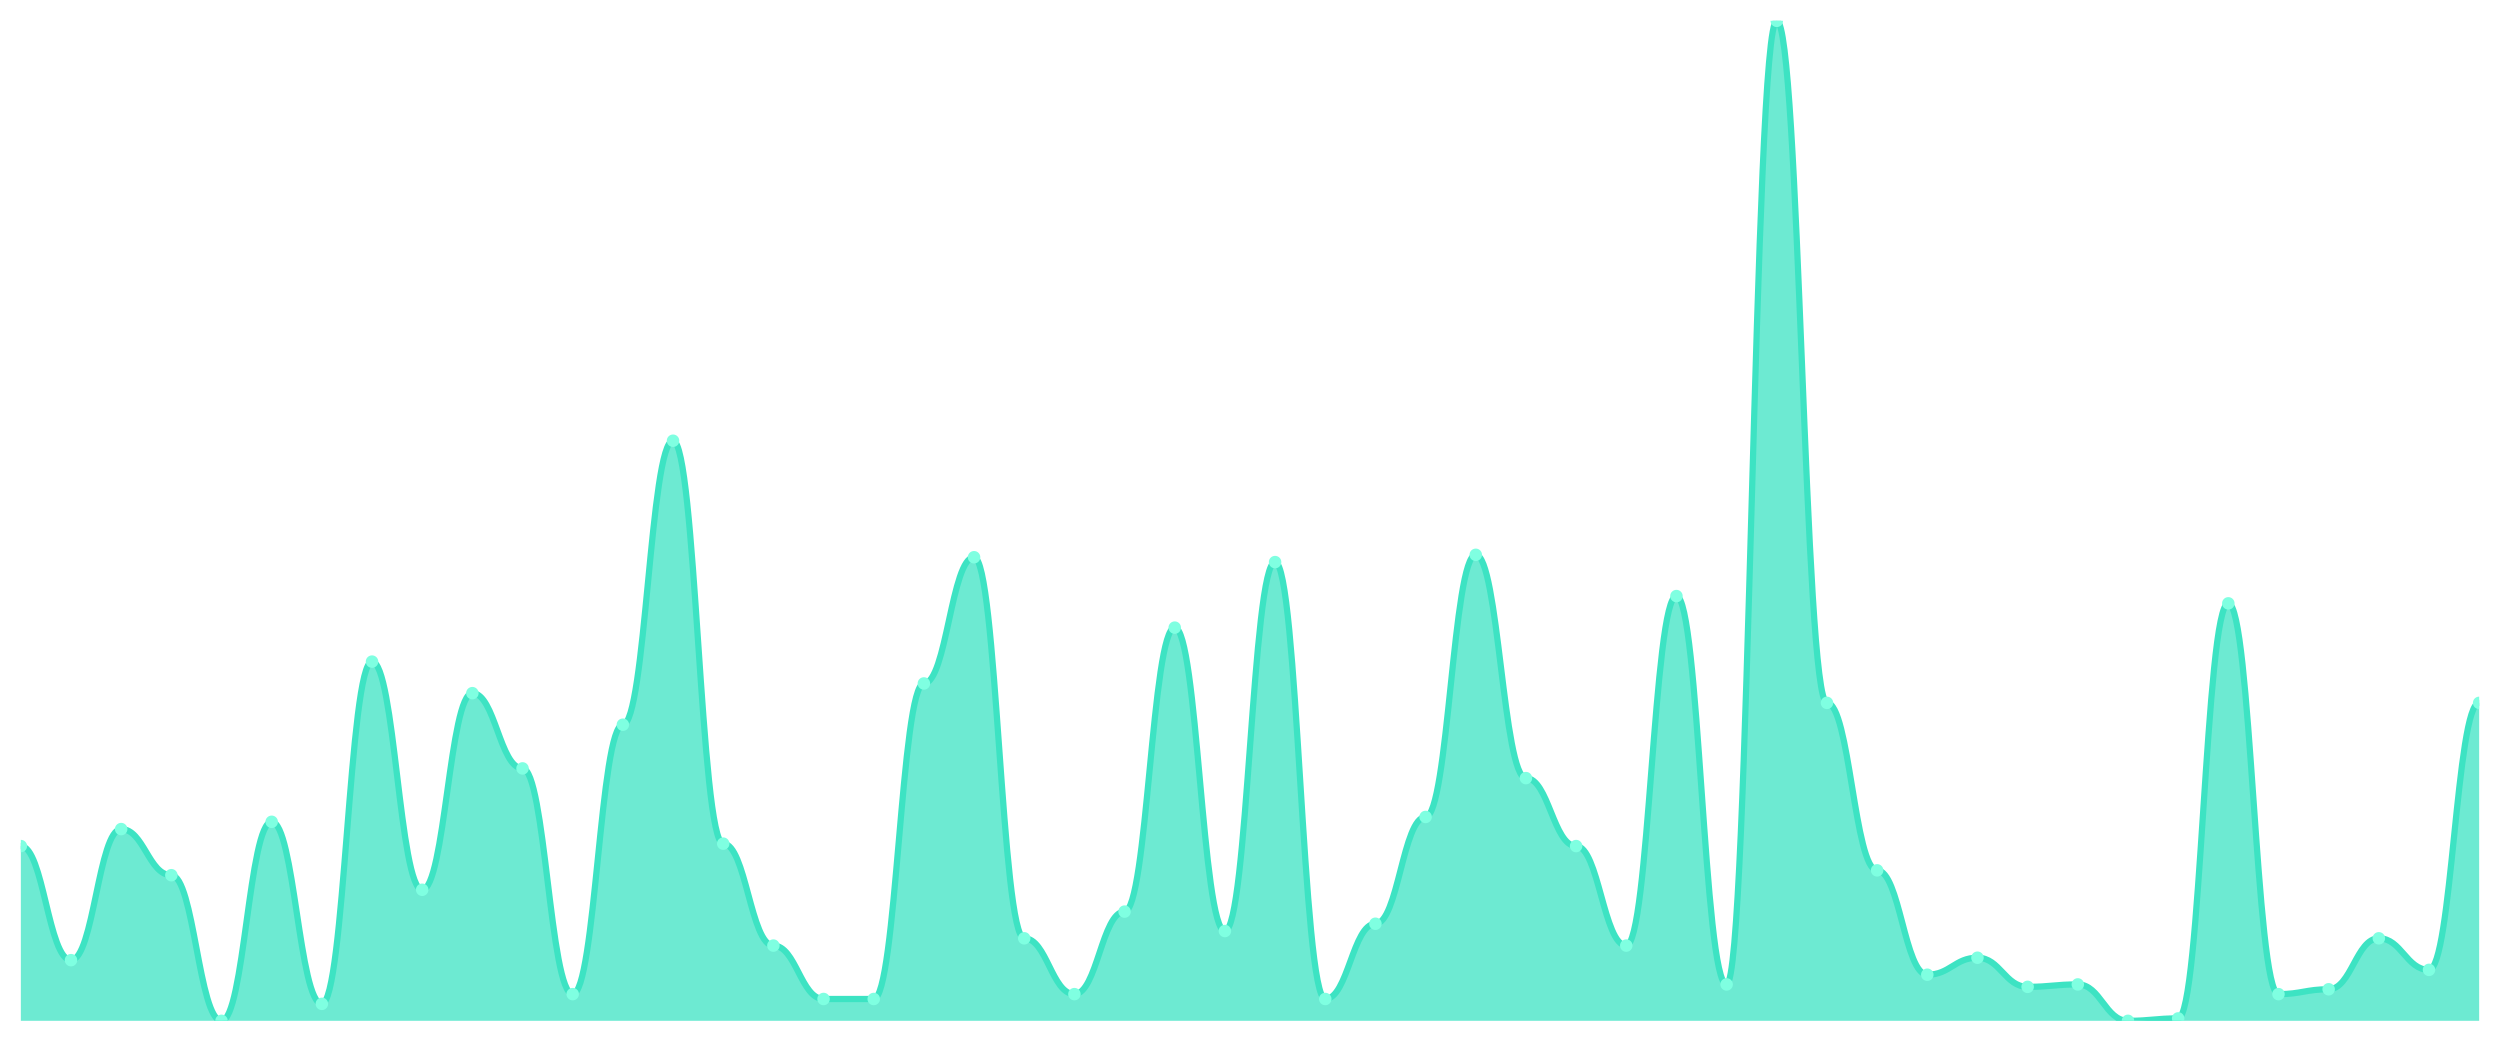
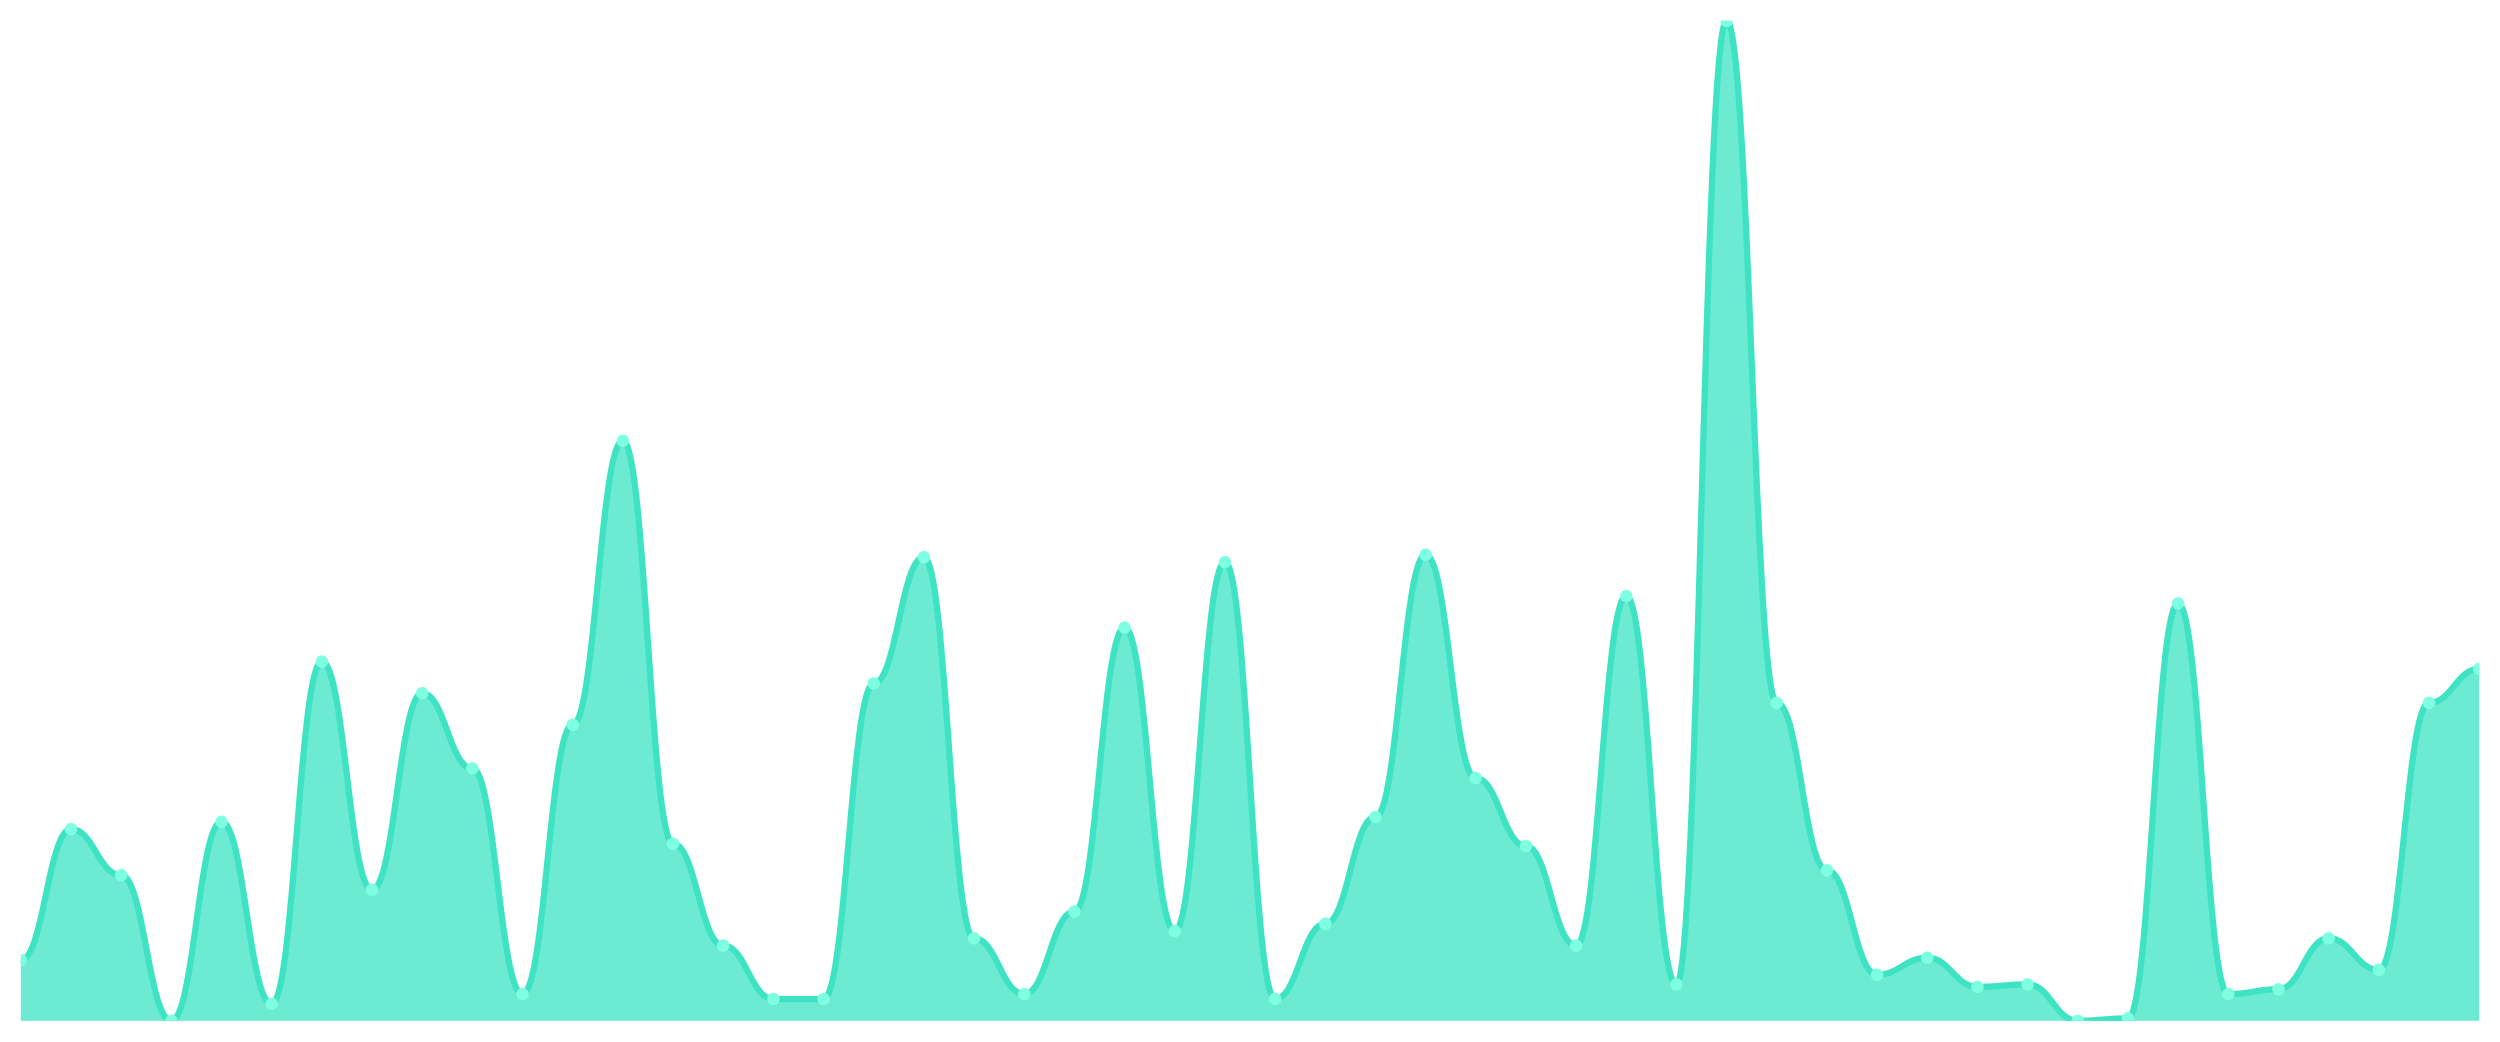
<svg xmlns="http://www.w3.org/2000/svg" viewBox="0 0 1200 500" width="1200" height="500">
  <defs>
    <clipPath id="c">
      <rect x="10" y="10" width="1180" height="480" />
    </clipPath>
  </defs>
  <rect width="1200" height="500" fill="none" />
  <g clip-path="url(#c)">
-     <path d="M 10,490 L 10,406.117 C 20.837,406.117 23.245,460.874 34.082,460.874 C 44.918,460.874 47.327,397.961 58.163,397.961 C 69,397.961 71.408,420.097 82.245,420.097 C 93.082,420.097 95.49,490 106.327,490 C 117.163,490 119.571,394.466 130.408,394.466 C 141.245,394.466 143.653,481.845 154.49,481.845 C 165.327,481.845 167.735,317.573 178.571,317.573 C 189.408,317.573 191.816,427.087 202.653,427.087 C 213.49,427.087 215.898,332.718 226.735,332.718 C 237.571,332.718 239.98,368.835 250.816,368.835 C 261.653,368.835 264.061,477.184 274.898,477.184 C 285.735,477.184 288.143,347.864 298.98,347.864 C 309.816,347.864 312.224,211.553 323.061,211.553 C 333.898,211.553 336.306,404.951 347.143,404.951 C 357.98,404.951 360.388,453.883 371.224,453.883 C 382.061,453.883 384.469,479.515 395.306,479.515 C 406.143,479.515 408.551,479.515 419.388,479.515 C 430.224,479.515 432.633,328.058 443.469,328.058 C 454.306,328.058 456.714,267.476 467.551,267.476 C 478.388,267.476 480.796,450.388 491.633,450.388 C 502.469,450.388 504.878,477.184 515.714,477.184 C 526.551,477.184 528.959,437.573 539.796,437.573 C 550.633,437.573 553.041,301.262 563.878,301.262 C 574.714,301.262 577.122,446.893 587.959,446.893 C 598.796,446.893 601.204,269.806 612.041,269.806 C 622.878,269.806 625.286,479.515 636.122,479.515 C 646.959,479.515 649.367,443.398 660.204,443.398 C 671.041,443.398 673.449,392.136 684.286,392.136 C 695.122,392.136 697.531,266.311 708.367,266.311 C 719.204,266.311 721.612,373.495 732.449,373.495 C 743.286,373.495 745.694,406.117 756.531,406.117 C 767.367,406.117 769.776,453.883 780.612,453.883 C 791.449,453.883 793.857,286.117 804.694,286.117 C 815.531,286.117 817.939,472.524 828.776,472.524 C 839.612,472.524 842.02,10 852.857,10 C 863.694,10 866.102,337.379 876.939,337.379 C 887.776,337.379 890.184,417.767 901.02,417.767 C 911.857,417.767 914.265,467.864 925.102,467.864 C 935.939,467.864 938.347,459.709 949.184,459.709 C 960.02,459.709 962.429,473.689 973.265,473.689 C 984.102,473.689 986.51,472.524 997.347,472.524 C 1008.184,472.524 1010.592,490 1021.429,490 C 1032.265,490 1034.673,488.835 1045.51,488.835 C 1056.347,488.835 1058.755,289.612 1069.592,289.612 C 1080.429,289.612 1082.837,477.184 1093.673,477.184 C 1104.51,477.184 1106.918,474.854 1117.755,474.854 C 1128.592,474.854 1131,450.388 1141.837,450.388 C 1152.673,450.388 1155.082,465.534 1165.918,465.534 C 1176.755,465.534 1179.163,337.379 1190,337.379 L 1190,490 Z" fill="rgba(61,227,195,0.75)" />
-     <path d="M 10,406.117 C 20.837,406.117 23.245,460.874 34.082,460.874 C 44.918,460.874 47.327,397.961 58.163,397.961 C 69,397.961 71.408,420.097 82.245,420.097 C 93.082,420.097 95.49,490 106.327,490 C 117.163,490 119.571,394.466 130.408,394.466 C 141.245,394.466 143.653,481.845 154.49,481.845 C 165.327,481.845 167.735,317.573 178.571,317.573 C 189.408,317.573 191.816,427.087 202.653,427.087 C 213.49,427.087 215.898,332.718 226.735,332.718 C 237.571,332.718 239.98,368.835 250.816,368.835 C 261.653,368.835 264.061,477.184 274.898,477.184 C 285.735,477.184 288.143,347.864 298.98,347.864 C 309.816,347.864 312.224,211.553 323.061,211.553 C 333.898,211.553 336.306,404.951 347.143,404.951 C 357.98,404.951 360.388,453.883 371.224,453.883 C 382.061,453.883 384.469,479.515 395.306,479.515 C 406.143,479.515 408.551,479.515 419.388,479.515 C 430.224,479.515 432.633,328.058 443.469,328.058 C 454.306,328.058 456.714,267.476 467.551,267.476 C 478.388,267.476 480.796,450.388 491.633,450.388 C 502.469,450.388 504.878,477.184 515.714,477.184 C 526.551,477.184 528.959,437.573 539.796,437.573 C 550.633,437.573 553.041,301.262 563.878,301.262 C 574.714,301.262 577.122,446.893 587.959,446.893 C 598.796,446.893 601.204,269.806 612.041,269.806 C 622.878,269.806 625.286,479.515 636.122,479.515 C 646.959,479.515 649.367,443.398 660.204,443.398 C 671.041,443.398 673.449,392.136 684.286,392.136 C 695.122,392.136 697.531,266.311 708.367,266.311 C 719.204,266.311 721.612,373.495 732.449,373.495 C 743.286,373.495 745.694,406.117 756.531,406.117 C 767.367,406.117 769.776,453.883 780.612,453.883 C 791.449,453.883 793.857,286.117 804.694,286.117 C 815.531,286.117 817.939,472.524 828.776,472.524 C 839.612,472.524 842.02,10 852.857,10 C 863.694,10 866.102,337.379 876.939,337.379 C 887.776,337.379 890.184,417.767 901.02,417.767 C 911.857,417.767 914.265,467.864 925.102,467.864 C 935.939,467.864 938.347,459.709 949.184,459.709 C 960.02,459.709 962.429,473.689 973.265,473.689 C 984.102,473.689 986.51,472.524 997.347,472.524 C 1008.184,472.524 1010.592,490 1021.429,490 C 1032.265,490 1034.673,488.835 1045.51,488.835 C 1056.347,488.835 1058.755,289.612 1069.592,289.612 C 1080.429,289.612 1082.837,477.184 1093.673,477.184 C 1104.51,477.184 1106.918,474.854 1117.755,474.854 C 1128.592,474.854 1131,450.388 1141.837,450.388 C 1152.673,450.388 1155.082,465.534 1165.918,465.534 C 1176.755,465.534 1179.163,337.379 1190,337.379" fill="none" stroke="#3de3c3" stroke-width="3" stroke-linecap="round" stroke-linejoin="round" />
-     <circle cx="10" cy="406.117" r="3" fill="#7fffe1" />
-     <circle cx="34.082" cy="460.874" r="3" fill="#7fffe1" />
-     <circle cx="58.163" cy="397.961" r="3" fill="#7fffe1" />
-     <circle cx="82.245" cy="420.097" r="3" fill="#7fffe1" />
-     <circle cx="106.327" cy="490" r="3" fill="#7fffe1" />
-     <circle cx="130.408" cy="394.466" r="3" fill="#7fffe1" />
-     <circle cx="154.49" cy="481.845" r="3" fill="#7fffe1" />
-     <circle cx="178.571" cy="317.573" r="3" fill="#7fffe1" />
-     <circle cx="202.653" cy="427.087" r="3" fill="#7fffe1" />
-     <circle cx="226.735" cy="332.718" r="3" fill="#7fffe1" />
-     <circle cx="250.816" cy="368.835" r="3" fill="#7fffe1" />
-     <circle cx="274.898" cy="477.184" r="3" fill="#7fffe1" />
-     <circle cx="298.98" cy="347.864" r="3" fill="#7fffe1" />
-     <circle cx="323.061" cy="211.553" r="3" fill="#7fffe1" />
-     <circle cx="347.143" cy="404.951" r="3" fill="#7fffe1" />
-     <circle cx="371.224" cy="453.883" r="3" fill="#7fffe1" />
+     <path d="M 10,490 L 10,460.874 C 20.837,460.874 23.245,397.961 34.082,397.961 C 44.918,397.961 47.327,420.097 58.163,420.097 C 69,420.097 71.408,490 82.245,490 C 93.082,490 95.49,394.466 106.327,394.466 C 117.163,394.466 119.571,481.845 130.408,481.845 C 141.245,481.845 143.653,317.573 154.49,317.573 C 165.327,317.573 167.735,427.087 178.571,427.087 C 189.408,427.087 191.816,332.718 202.653,332.718 C 213.49,332.718 215.898,368.835 226.735,368.835 C 237.571,368.835 239.98,477.184 250.816,477.184 C 261.653,477.184 264.061,347.864 274.898,347.864 C 285.735,347.864 288.143,211.553 298.98,211.553 C 309.816,211.553 312.224,404.951 323.061,404.951 C 333.898,404.951 336.306,453.883 347.143,453.883 C 357.98,453.883 360.388,479.515 371.224,479.515 C 382.061,479.515 384.469,479.515 395.306,479.515 C 406.143,479.515 408.551,328.058 419.388,328.058 C 430.224,328.058 432.633,267.476 443.469,267.476 C 454.306,267.476 456.714,450.388 467.551,450.388 C 478.388,450.388 480.796,477.184 491.633,477.184 C 502.469,477.184 504.878,437.573 515.714,437.573 C 526.551,437.573 528.959,301.262 539.796,301.262 C 550.633,301.262 553.041,446.893 563.878,446.893 C 574.714,446.893 577.122,269.806 587.959,269.806 C 598.796,269.806 601.204,479.515 612.041,479.515 C 622.878,479.515 625.286,443.398 636.122,443.398 C 646.959,443.398 649.367,392.136 660.204,392.136 C 671.041,392.136 673.449,266.311 684.286,266.311 C 695.122,266.311 697.531,373.495 708.367,373.495 C 719.204,373.495 721.612,406.117 732.449,406.117 C 743.286,406.117 745.694,453.883 756.531,453.883 C 767.367,453.883 769.776,286.117 780.612,286.117 C 791.449,286.117 793.857,472.524 804.694,472.524 C 815.531,472.524 817.939,10 828.776,10 C 839.612,10 842.02,337.379 852.857,337.379 C 863.694,337.379 866.102,417.767 876.939,417.767 C 887.776,417.767 890.184,467.864 901.02,467.864 C 911.857,467.864 914.265,459.709 925.102,459.709 C 935.939,459.709 938.347,473.689 949.184,473.689 C 960.02,473.689 962.429,472.524 973.265,472.524 C 984.102,472.524 986.51,490 997.347,490 C 1008.184,490 1010.592,488.835 1021.429,488.835 C 1032.265,488.835 1034.673,289.612 1045.51,289.612 C 1056.347,289.612 1058.755,477.184 1069.592,477.184 C 1080.429,477.184 1082.837,474.854 1093.673,474.854 C 1104.51,474.854 1106.918,450.388 1117.755,450.388 C 1128.592,450.388 1131,465.534 1141.837,465.534 C 1152.673,465.534 1155.082,337.379 1165.918,337.379 C 1176.755,337.379 1179.163,321.068 1190,321.068 L 1190,490 Z" fill="rgba(61,227,195,0.75)" />
+     <path d="M 10,460.874 C 20.837,460.874 23.245,397.961 34.082,397.961 C 44.918,397.961 47.327,420.097 58.163,420.097 C 69,420.097 71.408,490 82.245,490 C 93.082,490 95.49,394.466 106.327,394.466 C 117.163,394.466 119.571,481.845 130.408,481.845 C 141.245,481.845 143.653,317.573 154.49,317.573 C 165.327,317.573 167.735,427.087 178.571,427.087 C 189.408,427.087 191.816,332.718 202.653,332.718 C 213.49,332.718 215.898,368.835 226.735,368.835 C 237.571,368.835 239.98,477.184 250.816,477.184 C 261.653,477.184 264.061,347.864 274.898,347.864 C 285.735,347.864 288.143,211.553 298.98,211.553 C 309.816,211.553 312.224,404.951 323.061,404.951 C 333.898,404.951 336.306,453.883 347.143,453.883 C 357.98,453.883 360.388,479.515 371.224,479.515 C 382.061,479.515 384.469,479.515 395.306,479.515 C 406.143,479.515 408.551,328.058 419.388,328.058 C 430.224,328.058 432.633,267.476 443.469,267.476 C 454.306,267.476 456.714,450.388 467.551,450.388 C 478.388,450.388 480.796,477.184 491.633,477.184 C 502.469,477.184 504.878,437.573 515.714,437.573 C 526.551,437.573 528.959,301.262 539.796,301.262 C 550.633,301.262 553.041,446.893 563.878,446.893 C 574.714,446.893 577.122,269.806 587.959,269.806 C 598.796,269.806 601.204,479.515 612.041,479.515 C 622.878,479.515 625.286,443.398 636.122,443.398 C 646.959,443.398 649.367,392.136 660.204,392.136 C 671.041,392.136 673.449,266.311 684.286,266.311 C 695.122,266.311 697.531,373.495 708.367,373.495 C 719.204,373.495 721.612,406.117 732.449,406.117 C 743.286,406.117 745.694,453.883 756.531,453.883 C 767.367,453.883 769.776,286.117 780.612,286.117 C 791.449,286.117 793.857,472.524 804.694,472.524 C 815.531,472.524 817.939,10 828.776,10 C 839.612,10 842.02,337.379 852.857,337.379 C 863.694,337.379 866.102,417.767 876.939,417.767 C 887.776,417.767 890.184,467.864 901.02,467.864 C 911.857,467.864 914.265,459.709 925.102,459.709 C 935.939,459.709 938.347,473.689 949.184,473.689 C 960.02,473.689 962.429,472.524 973.265,472.524 C 984.102,472.524 986.51,490 997.347,490 C 1008.184,490 1010.592,488.835 1021.429,488.835 C 1032.265,488.835 1034.673,289.612 1045.51,289.612 C 1056.347,289.612 1058.755,477.184 1069.592,477.184 C 1080.429,477.184 1082.837,474.854 1093.673,474.854 C 1104.51,474.854 1106.918,450.388 1117.755,450.388 C 1128.592,450.388 1131,465.534 1141.837,465.534 C 1152.673,465.534 1155.082,337.379 1165.918,337.379 C 1176.755,337.379 1179.163,321.068 1190,321.068" fill="none" stroke="#3de3c3" stroke-width="3" stroke-linecap="round" stroke-linejoin="round" />
+     <circle cx="10" cy="460.874" r="3" fill="#7fffe1" />
+     <circle cx="34.082" cy="397.961" r="3" fill="#7fffe1" />
+     <circle cx="58.163" cy="420.097" r="3" fill="#7fffe1" />
+     <circle cx="82.245" cy="490" r="3" fill="#7fffe1" />
+     <circle cx="106.327" cy="394.466" r="3" fill="#7fffe1" />
+     <circle cx="130.408" cy="481.845" r="3" fill="#7fffe1" />
+     <circle cx="154.49" cy="317.573" r="3" fill="#7fffe1" />
+     <circle cx="178.571" cy="427.087" r="3" fill="#7fffe1" />
+     <circle cx="202.653" cy="332.718" r="3" fill="#7fffe1" />
+     <circle cx="226.735" cy="368.835" r="3" fill="#7fffe1" />
+     <circle cx="250.816" cy="477.184" r="3" fill="#7fffe1" />
+     <circle cx="274.898" cy="347.864" r="3" fill="#7fffe1" />
+     <circle cx="298.98" cy="211.553" r="3" fill="#7fffe1" />
+     <circle cx="323.061" cy="404.951" r="3" fill="#7fffe1" />
+     <circle cx="347.143" cy="453.883" r="3" fill="#7fffe1" />
+     <circle cx="371.224" cy="479.515" r="3" fill="#7fffe1" />
    <circle cx="395.306" cy="479.515" r="3" fill="#7fffe1" />
-     <circle cx="419.388" cy="479.515" r="3" fill="#7fffe1" />
-     <circle cx="443.469" cy="328.058" r="3" fill="#7fffe1" />
-     <circle cx="467.551" cy="267.476" r="3" fill="#7fffe1" />
-     <circle cx="491.633" cy="450.388" r="3" fill="#7fffe1" />
-     <circle cx="515.714" cy="477.184" r="3" fill="#7fffe1" />
-     <circle cx="539.796" cy="437.573" r="3" fill="#7fffe1" />
-     <circle cx="563.878" cy="301.262" r="3" fill="#7fffe1" />
-     <circle cx="587.959" cy="446.893" r="3" fill="#7fffe1" />
-     <circle cx="612.041" cy="269.806" r="3" fill="#7fffe1" />
-     <circle cx="636.122" cy="479.515" r="3" fill="#7fffe1" />
-     <circle cx="660.204" cy="443.398" r="3" fill="#7fffe1" />
-     <circle cx="684.286" cy="392.136" r="3" fill="#7fffe1" />
-     <circle cx="708.367" cy="266.311" r="3" fill="#7fffe1" />
-     <circle cx="732.449" cy="373.495" r="3" fill="#7fffe1" />
-     <circle cx="756.531" cy="406.117" r="3" fill="#7fffe1" />
-     <circle cx="780.612" cy="453.883" r="3" fill="#7fffe1" />
-     <circle cx="804.694" cy="286.117" r="3" fill="#7fffe1" />
-     <circle cx="828.776" cy="472.524" r="3" fill="#7fffe1" />
-     <circle cx="852.857" cy="10" r="3" fill="#7fffe1" />
-     <circle cx="876.939" cy="337.379" r="3" fill="#7fffe1" />
-     <circle cx="901.02" cy="417.767" r="3" fill="#7fffe1" />
-     <circle cx="925.102" cy="467.864" r="3" fill="#7fffe1" />
-     <circle cx="949.184" cy="459.709" r="3" fill="#7fffe1" />
-     <circle cx="973.265" cy="473.689" r="3" fill="#7fffe1" />
-     <circle cx="997.347" cy="472.524" r="3" fill="#7fffe1" />
-     <circle cx="1021.429" cy="490" r="3" fill="#7fffe1" />
-     <circle cx="1045.51" cy="488.835" r="3" fill="#7fffe1" />
-     <circle cx="1069.592" cy="289.612" r="3" fill="#7fffe1" />
-     <circle cx="1093.673" cy="477.184" r="3" fill="#7fffe1" />
-     <circle cx="1117.755" cy="474.854" r="3" fill="#7fffe1" />
-     <circle cx="1141.837" cy="450.388" r="3" fill="#7fffe1" />
-     <circle cx="1165.918" cy="465.534" r="3" fill="#7fffe1" />
-     <circle cx="1190" cy="337.379" r="3" fill="#7fffe1" />
+     <circle cx="419.388" cy="328.058" r="3" fill="#7fffe1" />
+     <circle cx="443.469" cy="267.476" r="3" fill="#7fffe1" />
+     <circle cx="467.551" cy="450.388" r="3" fill="#7fffe1" />
+     <circle cx="491.633" cy="477.184" r="3" fill="#7fffe1" />
+     <circle cx="515.714" cy="437.573" r="3" fill="#7fffe1" />
+     <circle cx="539.796" cy="301.262" r="3" fill="#7fffe1" />
+     <circle cx="563.878" cy="446.893" r="3" fill="#7fffe1" />
+     <circle cx="587.959" cy="269.806" r="3" fill="#7fffe1" />
+     <circle cx="612.041" cy="479.515" r="3" fill="#7fffe1" />
+     <circle cx="636.122" cy="443.398" r="3" fill="#7fffe1" />
+     <circle cx="660.204" cy="392.136" r="3" fill="#7fffe1" />
+     <circle cx="684.286" cy="266.311" r="3" fill="#7fffe1" />
+     <circle cx="708.367" cy="373.495" r="3" fill="#7fffe1" />
+     <circle cx="732.449" cy="406.117" r="3" fill="#7fffe1" />
+     <circle cx="756.531" cy="453.883" r="3" fill="#7fffe1" />
+     <circle cx="780.612" cy="286.117" r="3" fill="#7fffe1" />
+     <circle cx="804.694" cy="472.524" r="3" fill="#7fffe1" />
+     <circle cx="828.776" cy="10" r="3" fill="#7fffe1" />
+     <circle cx="852.857" cy="337.379" r="3" fill="#7fffe1" />
+     <circle cx="876.939" cy="417.767" r="3" fill="#7fffe1" />
+     <circle cx="901.02" cy="467.864" r="3" fill="#7fffe1" />
+     <circle cx="925.102" cy="459.709" r="3" fill="#7fffe1" />
+     <circle cx="949.184" cy="473.689" r="3" fill="#7fffe1" />
+     <circle cx="973.265" cy="472.524" r="3" fill="#7fffe1" />
+     <circle cx="997.347" cy="490" r="3" fill="#7fffe1" />
+     <circle cx="1021.429" cy="488.835" r="3" fill="#7fffe1" />
+     <circle cx="1045.51" cy="289.612" r="3" fill="#7fffe1" />
+     <circle cx="1069.592" cy="477.184" r="3" fill="#7fffe1" />
+     <circle cx="1093.673" cy="474.854" r="3" fill="#7fffe1" />
+     <circle cx="1117.755" cy="450.388" r="3" fill="#7fffe1" />
+     <circle cx="1141.837" cy="465.534" r="3" fill="#7fffe1" />
+     <circle cx="1165.918" cy="337.379" r="3" fill="#7fffe1" />
+     <circle cx="1190" cy="321.068" r="3" fill="#7fffe1" />
  </g>
</svg>
